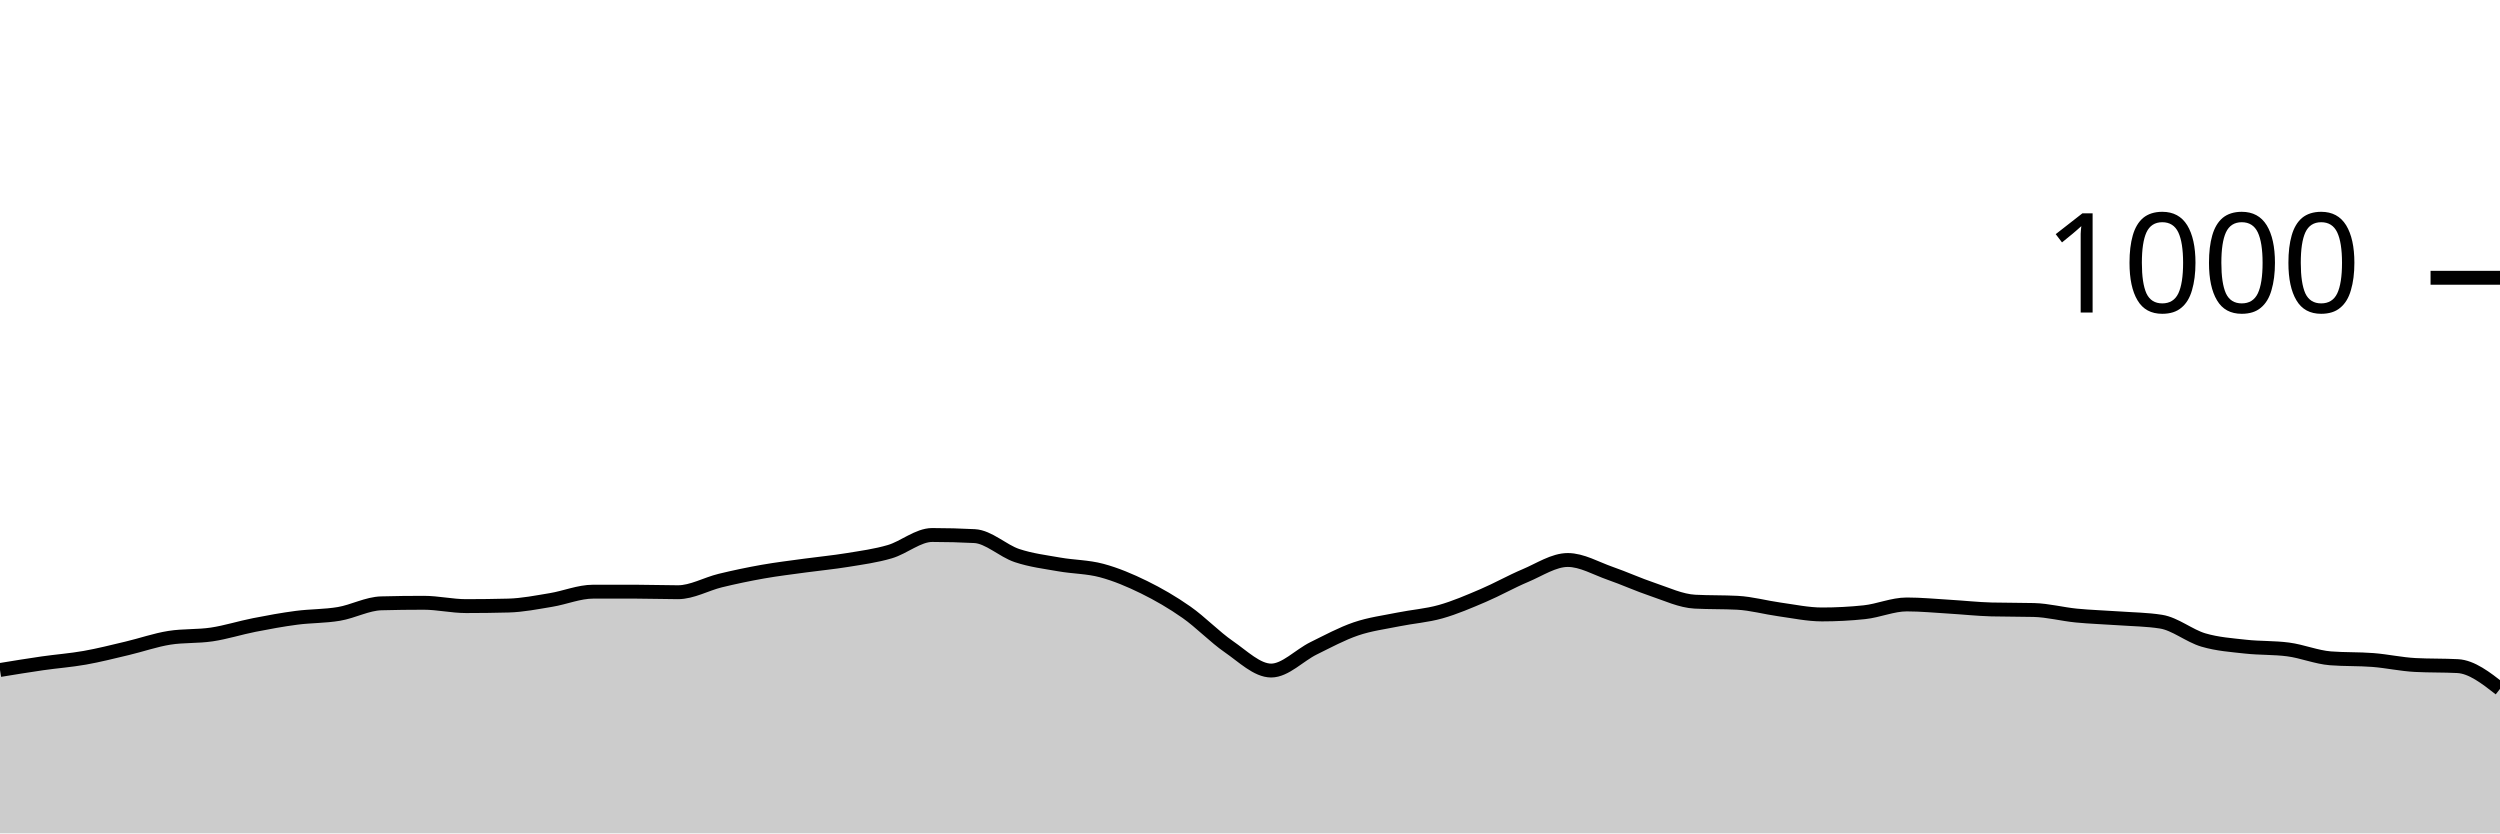
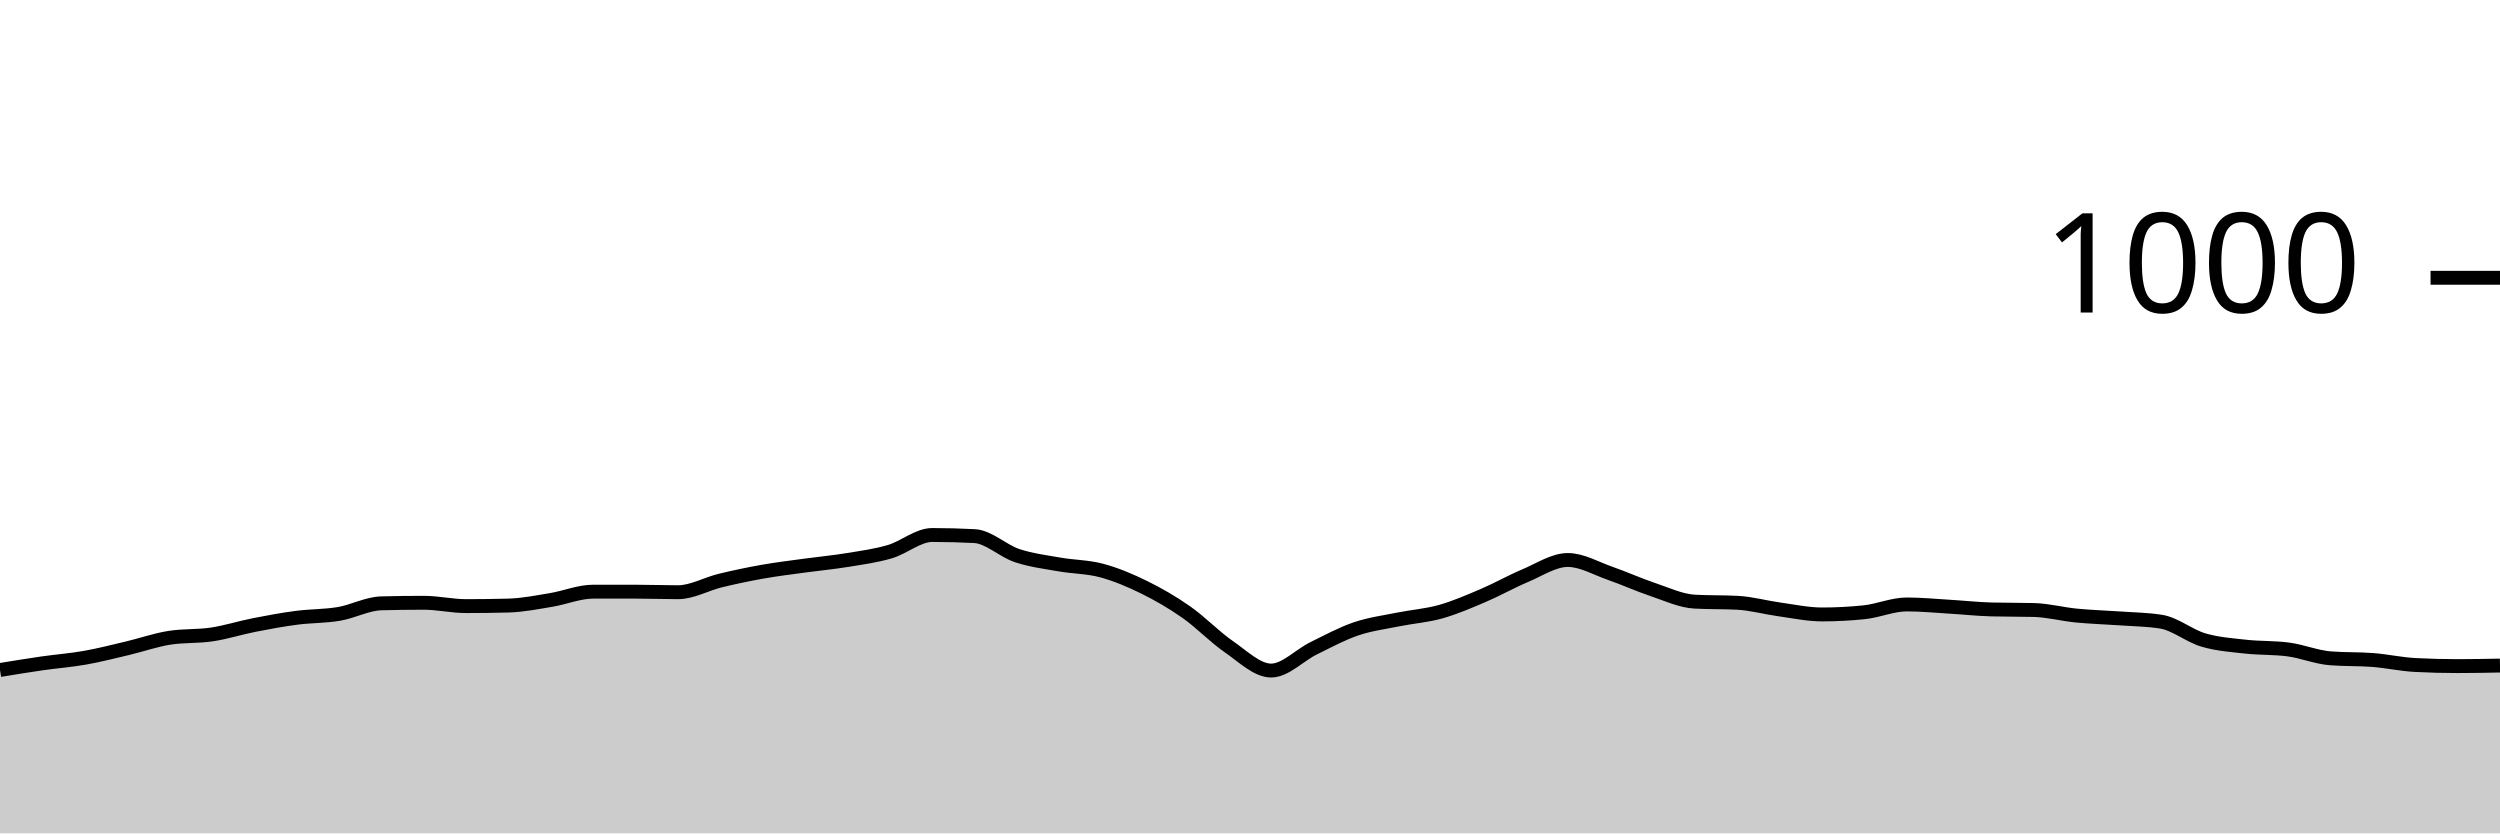
<svg xmlns="http://www.w3.org/2000/svg" viewBox="0 0 180 60">
  <g transform="translate(0,20)">
-     <path class="area" fill="rgba(0, 0, 0, 0.2)" d="M0,28.24C1.017,28.073,2.034,27.907,3.051,27.76C4.068,27.613,5.085,27.54,6.102,27.36C7.119,27.18,8.136,26.92,9.153,26.68C10.169,26.44,11.186,26.08,12.203,25.92C13.22,25.76,14.237,25.833,15.254,25.68C16.271,25.527,17.288,25.2,18.305,25C19.322,24.8,20.339,24.613,21.356,24.48C22.373,24.347,23.39,24.373,24.407,24.2C25.424,24.027,26.441,23.467,27.458,23.44C28.475,23.413,29.492,23.4,30.508,23.4C31.525,23.4,32.542,23.64,33.559,23.64C34.576,23.64,35.593,23.627,36.61,23.6C37.627,23.573,38.644,23.367,39.661,23.2C40.678,23.033,41.695,22.6,42.712,22.6C43.729,22.6,44.746,22.6,45.763,22.6C46.78,22.6,47.797,22.64,48.814,22.64C49.831,22.64,50.847,22.047,51.864,21.8C52.881,21.553,53.898,21.34,54.915,21.16C55.932,20.98,56.949,20.86,57.966,20.72C58.983,20.58,60,20.487,61.017,20.32C62.034,20.153,63.051,20.02,64.068,19.72C65.085,19.42,66.102,18.52,67.119,18.52C68.136,18.52,69.153,18.547,70.169,18.6C71.186,18.653,72.203,19.66,73.22,20C74.237,20.34,75.254,20.46,76.271,20.64C77.288,20.82,78.305,20.807,79.322,21.08C80.339,21.353,81.356,21.78,82.373,22.28C83.39,22.78,84.407,23.367,85.424,24.08C86.441,24.793,87.458,25.86,88.475,26.56C89.492,27.26,90.508,28.28,91.525,28.28C92.542,28.28,93.559,27.18,94.576,26.68C95.593,26.18,96.61,25.627,97.627,25.28C98.644,24.933,99.661,24.807,100.678,24.6C101.695,24.393,102.712,24.327,103.729,24.04C104.746,23.753,105.763,23.313,106.78,22.88C107.797,22.447,108.814,21.867,109.831,21.44C110.847,21.013,111.864,20.32,112.881,20.32C113.898,20.32,114.915,20.927,115.932,21.28C116.949,21.633,117.966,22.1,118.983,22.44C120,22.78,121.017,23.267,122.034,23.32C123.051,23.373,124.068,23.347,125.085,23.4C126.102,23.453,127.119,23.74,128.136,23.88C129.153,24.02,130.169,24.24,131.186,24.24C132.203,24.24,133.22,24.187,134.237,24.08C135.254,23.973,136.271,23.52,137.288,23.52C138.305,23.52,139.322,23.62,140.339,23.68C141.356,23.74,142.373,23.853,143.39,23.88C144.407,23.907,145.424,23.893,146.441,23.92C147.458,23.947,148.475,24.22,149.492,24.32C150.508,24.42,151.525,24.447,152.542,24.52C153.559,24.593,154.576,24.6,155.593,24.76C156.61,24.92,157.627,25.78,158.644,26.08C159.661,26.38,160.678,26.447,161.695,26.56C162.712,26.673,163.729,26.627,164.746,26.76C165.763,26.893,166.78,27.32,167.797,27.4C168.814,27.48,169.831,27.44,170.847,27.52C171.864,27.6,172.881,27.827,173.898,27.88C174.915,27.933,175.932,27.907,176.949,27.96C177.966,28.013,178.983,28.807,180,29.6L180,40C178.983,40,177.966,40,176.949,40C175.932,40,174.915,40,173.898,40C172.881,40,171.864,40,170.847,40C169.831,40,168.814,40,167.797,40C166.78,40,165.763,40,164.746,40C163.729,40,162.712,40,161.695,40C160.678,40,159.661,40,158.644,40C157.627,40,156.61,40,155.593,40C154.576,40,153.559,40,152.542,40C151.525,40,150.508,40,149.492,40C148.475,40,147.458,40,146.441,40C145.424,40,144.407,40,143.39,40C142.373,40,141.356,40,140.339,40C139.322,40,138.305,40,137.288,40C136.271,40,135.254,40,134.237,40C133.22,40,132.203,40,131.186,40C130.169,40,129.153,40,128.136,40C127.119,40,126.102,40,125.085,40C124.068,40,123.051,40,122.034,40C121.017,40,120,40,118.983,40C117.966,40,116.949,40,115.932,40C114.915,40,113.898,40,112.881,40C111.864,40,110.847,40,109.831,40C108.814,40,107.797,40,106.78,40C105.763,40,104.746,40,103.729,40C102.712,40,101.695,40,100.678,40C99.661,40,98.644,40,97.627,40C96.61,40,95.593,40,94.576,40C93.559,40,92.542,40,91.525,40C90.508,40,89.492,40,88.475,40C87.458,40,86.441,40,85.424,40C84.407,40,83.39,40,82.373,40C81.356,40,80.339,40,79.322,40C78.305,40,77.288,40,76.271,40C75.254,40,74.237,40,73.22,40C72.203,40,71.186,40,70.169,40C69.153,40,68.136,40,67.119,40C66.102,40,65.085,40,64.068,40C63.051,40,62.034,40,61.017,40C60,40,58.983,40,57.966,40C56.949,40,55.932,40,54.915,40C53.898,40,52.881,40,51.864,40C50.847,40,49.831,40,48.814,40C47.797,40,46.78,40,45.763,40C44.746,40,43.729,40,42.712,40C41.695,40,40.678,40,39.661,40C38.644,40,37.627,40,36.61,40C35.593,40,34.576,40,33.559,40C32.542,40,31.525,40,30.508,40C29.492,40,28.475,40,27.458,40C26.441,40,25.424,40,24.407,40C23.39,40,22.373,40,21.356,40C20.339,40,19.322,40,18.305,40C17.288,40,16.271,40,15.254,40C14.237,40,13.22,40,12.203,40C11.186,40,10.169,40,9.153,40C8.136,40,7.119,40,6.102,40C5.085,40,4.068,40,3.051,40C2.034,40,1.017,40,0,40Z" />
-     <path class="line" stroke="black" fill="none" d="M0,28.24C1.017,28.073,2.034,27.907,3.051,27.76C4.068,27.613,5.085,27.54,6.102,27.36C7.119,27.18,8.136,26.92,9.153,26.68C10.169,26.44,11.186,26.08,12.203,25.92C13.22,25.76,14.237,25.833,15.254,25.68C16.271,25.527,17.288,25.2,18.305,25C19.322,24.8,20.339,24.613,21.356,24.48C22.373,24.347,23.39,24.373,24.407,24.2C25.424,24.027,26.441,23.467,27.458,23.44C28.475,23.413,29.492,23.4,30.508,23.4C31.525,23.4,32.542,23.64,33.559,23.64C34.576,23.64,35.593,23.627,36.61,23.6C37.627,23.573,38.644,23.367,39.661,23.2C40.678,23.033,41.695,22.6,42.712,22.6C43.729,22.6,44.746,22.6,45.763,22.6C46.78,22.6,47.797,22.64,48.814,22.64C49.831,22.64,50.847,22.047,51.864,21.8C52.881,21.553,53.898,21.34,54.915,21.16C55.932,20.98,56.949,20.86,57.966,20.72C58.983,20.58,60,20.487,61.017,20.32C62.034,20.153,63.051,20.02,64.068,19.72C65.085,19.42,66.102,18.52,67.119,18.52C68.136,18.52,69.153,18.547,70.169,18.6C71.186,18.653,72.203,19.66,73.22,20C74.237,20.34,75.254,20.46,76.271,20.64C77.288,20.82,78.305,20.807,79.322,21.08C80.339,21.353,81.356,21.78,82.373,22.28C83.39,22.78,84.407,23.367,85.424,24.08C86.441,24.793,87.458,25.86,88.475,26.56C89.492,27.26,90.508,28.28,91.525,28.28C92.542,28.28,93.559,27.18,94.576,26.68C95.593,26.18,96.61,25.627,97.627,25.28C98.644,24.933,99.661,24.807,100.678,24.6C101.695,24.393,102.712,24.327,103.729,24.04C104.746,23.753,105.763,23.313,106.78,22.88C107.797,22.447,108.814,21.867,109.831,21.44C110.847,21.013,111.864,20.32,112.881,20.32C113.898,20.32,114.915,20.927,115.932,21.28C116.949,21.633,117.966,22.1,118.983,22.44C120,22.78,121.017,23.267,122.034,23.32C123.051,23.373,124.068,23.347,125.085,23.4C126.102,23.453,127.119,23.74,128.136,23.88C129.153,24.02,130.169,24.24,131.186,24.24C132.203,24.24,133.22,24.187,134.237,24.08C135.254,23.973,136.271,23.52,137.288,23.52C138.305,23.52,139.322,23.62,140.339,23.68C141.356,23.74,142.373,23.853,143.39,23.88C144.407,23.907,145.424,23.893,146.441,23.92C147.458,23.947,148.475,24.22,149.492,24.32C150.508,24.42,151.525,24.447,152.542,24.52C153.559,24.593,154.576,24.6,155.593,24.76C156.61,24.92,157.627,25.78,158.644,26.08C159.661,26.38,160.678,26.447,161.695,26.56C162.712,26.673,163.729,26.627,164.746,26.76C165.763,26.893,166.78,27.32,167.797,27.4C168.814,27.48,169.831,27.44,170.847,27.52C171.864,27.6,172.881,27.827,173.898,27.88C174.915,27.933,175.932,27.907,176.949,27.96C177.966,28.013,178.983,28.807,180,29.6" />
+     <path class="area" fill="rgba(0, 0, 0, 0.2)" d="M0,28.24C1.017,28.073,2.034,27.907,3.051,27.76C4.068,27.613,5.085,27.54,6.102,27.36C7.119,27.18,8.136,26.92,9.153,26.68C10.169,26.44,11.186,26.08,12.203,25.92C13.22,25.76,14.237,25.833,15.254,25.68C16.271,25.527,17.288,25.2,18.305,25C19.322,24.8,20.339,24.613,21.356,24.48C22.373,24.347,23.39,24.373,24.407,24.2C25.424,24.027,26.441,23.467,27.458,23.44C28.475,23.413,29.492,23.4,30.508,23.4C31.525,23.4,32.542,23.64,33.559,23.64C34.576,23.64,35.593,23.627,36.61,23.6C37.627,23.573,38.644,23.367,39.661,23.2C40.678,23.033,41.695,22.6,42.712,22.6C43.729,22.6,44.746,22.6,45.763,22.6C46.78,22.6,47.797,22.64,48.814,22.64C49.831,22.64,50.847,22.047,51.864,21.8C52.881,21.553,53.898,21.34,54.915,21.16C55.932,20.98,56.949,20.86,57.966,20.72C58.983,20.58,60,20.487,61.017,20.32C62.034,20.153,63.051,20.02,64.068,19.72C65.085,19.42,66.102,18.52,67.119,18.52C68.136,18.52,69.153,18.547,70.169,18.6C71.186,18.653,72.203,19.66,73.22,20C74.237,20.34,75.254,20.46,76.271,20.64C77.288,20.82,78.305,20.807,79.322,21.08C80.339,21.353,81.356,21.78,82.373,22.28C83.39,22.78,84.407,23.367,85.424,24.08C86.441,24.793,87.458,25.86,88.475,26.56C89.492,27.26,90.508,28.28,91.525,28.28C92.542,28.28,93.559,27.18,94.576,26.68C95.593,26.18,96.61,25.627,97.627,25.28C98.644,24.933,99.661,24.807,100.678,24.6C101.695,24.393,102.712,24.327,103.729,24.04C104.746,23.753,105.763,23.313,106.78,22.88C107.797,22.447,108.814,21.867,109.831,21.44C110.847,21.013,111.864,20.32,112.881,20.32C113.898,20.32,114.915,20.927,115.932,21.28C116.949,21.633,117.966,22.1,118.983,22.44C120,22.78,121.017,23.267,122.034,23.32C123.051,23.373,124.068,23.347,125.085,23.4C126.102,23.453,127.119,23.74,128.136,23.88C129.153,24.02,130.169,24.24,131.186,24.24C132.203,24.24,133.22,24.187,134.237,24.08C135.254,23.973,136.271,23.52,137.288,23.52C138.305,23.52,139.322,23.62,140.339,23.68C141.356,23.74,142.373,23.853,143.39,23.88C144.407,23.907,145.424,23.893,146.441,23.92C147.458,23.947,148.475,24.22,149.492,24.32C150.508,24.42,151.525,24.447,152.542,24.52C153.559,24.593,154.576,24.6,155.593,24.76C156.61,24.92,157.627,25.78,158.644,26.08C159.661,26.38,160.678,26.447,161.695,26.56C162.712,26.673,163.729,26.627,164.746,26.76C165.763,26.893,166.78,27.32,167.797,27.4C168.814,27.48,169.831,27.44,170.847,27.52C171.864,27.6,172.881,27.827,173.898,27.88C174.915,27.933,175.932,27.96,176.949,27.96C177.966,27.96,178.983,27.94,180,27.92L180,40C178.983,40,177.966,40,176.949,40C175.932,40,174.915,40,173.898,40C172.881,40,171.864,40,170.847,40C169.831,40,168.814,40,167.797,40C166.78,40,165.763,40,164.746,40C163.729,40,162.712,40,161.695,40C160.678,40,159.661,40,158.644,40C157.627,40,156.61,40,155.593,40C154.576,40,153.559,40,152.542,40C151.525,40,150.508,40,149.492,40C148.475,40,147.458,40,146.441,40C145.424,40,144.407,40,143.39,40C142.373,40,141.356,40,140.339,40C139.322,40,138.305,40,137.288,40C136.271,40,135.254,40,134.237,40C133.22,40,132.203,40,131.186,40C130.169,40,129.153,40,128.136,40C127.119,40,126.102,40,125.085,40C124.068,40,123.051,40,122.034,40C121.017,40,120,40,118.983,40C117.966,40,116.949,40,115.932,40C114.915,40,113.898,40,112.881,40C111.864,40,110.847,40,109.831,40C108.814,40,107.797,40,106.78,40C105.763,40,104.746,40,103.729,40C102.712,40,101.695,40,100.678,40C99.661,40,98.644,40,97.627,40C96.61,40,95.593,40,94.576,40C93.559,40,92.542,40,91.525,40C90.508,40,89.492,40,88.475,40C87.458,40,86.441,40,85.424,40C84.407,40,83.39,40,82.373,40C81.356,40,80.339,40,79.322,40C78.305,40,77.288,40,76.271,40C75.254,40,74.237,40,73.22,40C72.203,40,71.186,40,70.169,40C69.153,40,68.136,40,67.119,40C66.102,40,65.085,40,64.068,40C63.051,40,62.034,40,61.017,40C60,40,58.983,40,57.966,40C56.949,40,55.932,40,54.915,40C53.898,40,52.881,40,51.864,40C50.847,40,49.831,40,48.814,40C47.797,40,46.78,40,45.763,40C44.746,40,43.729,40,42.712,40C41.695,40,40.678,40,39.661,40C38.644,40,37.627,40,36.61,40C35.593,40,34.576,40,33.559,40C32.542,40,31.525,40,30.508,40C29.492,40,28.475,40,27.458,40C26.441,40,25.424,40,24.407,40C23.39,40,22.373,40,21.356,40C20.339,40,19.322,40,18.305,40C17.288,40,16.271,40,15.254,40C14.237,40,13.22,40,12.203,40C11.186,40,10.169,40,9.153,40C8.136,40,7.119,40,6.102,40C5.085,40,4.068,40,3.051,40C2.034,40,1.017,40,0,40Z" />
+     <path class="line" stroke="black" fill="none" d="M0,28.24C1.017,28.073,2.034,27.907,3.051,27.76C4.068,27.613,5.085,27.54,6.102,27.36C7.119,27.18,8.136,26.92,9.153,26.68C10.169,26.44,11.186,26.08,12.203,25.92C13.22,25.76,14.237,25.833,15.254,25.68C16.271,25.527,17.288,25.2,18.305,25C19.322,24.8,20.339,24.613,21.356,24.48C22.373,24.347,23.39,24.373,24.407,24.2C25.424,24.027,26.441,23.467,27.458,23.44C28.475,23.413,29.492,23.4,30.508,23.4C31.525,23.4,32.542,23.64,33.559,23.64C34.576,23.64,35.593,23.627,36.61,23.6C37.627,23.573,38.644,23.367,39.661,23.2C40.678,23.033,41.695,22.6,42.712,22.6C43.729,22.6,44.746,22.6,45.763,22.6C46.78,22.6,47.797,22.64,48.814,22.64C49.831,22.64,50.847,22.047,51.864,21.8C52.881,21.553,53.898,21.34,54.915,21.16C55.932,20.98,56.949,20.86,57.966,20.72C58.983,20.58,60,20.487,61.017,20.32C62.034,20.153,63.051,20.02,64.068,19.72C65.085,19.42,66.102,18.52,67.119,18.52C68.136,18.52,69.153,18.547,70.169,18.6C71.186,18.653,72.203,19.66,73.22,20C74.237,20.34,75.254,20.46,76.271,20.64C77.288,20.82,78.305,20.807,79.322,21.08C80.339,21.353,81.356,21.78,82.373,22.28C83.39,22.78,84.407,23.367,85.424,24.08C86.441,24.793,87.458,25.86,88.475,26.56C89.492,27.26,90.508,28.28,91.525,28.28C92.542,28.28,93.559,27.18,94.576,26.68C95.593,26.18,96.61,25.627,97.627,25.28C98.644,24.933,99.661,24.807,100.678,24.6C101.695,24.393,102.712,24.327,103.729,24.04C104.746,23.753,105.763,23.313,106.78,22.88C107.797,22.447,108.814,21.867,109.831,21.44C110.847,21.013,111.864,20.32,112.881,20.32C113.898,20.32,114.915,20.927,115.932,21.28C116.949,21.633,117.966,22.1,118.983,22.44C120,22.78,121.017,23.267,122.034,23.32C123.051,23.373,124.068,23.347,125.085,23.4C126.102,23.453,127.119,23.74,128.136,23.88C129.153,24.02,130.169,24.24,131.186,24.24C132.203,24.24,133.22,24.187,134.237,24.08C135.254,23.973,136.271,23.52,137.288,23.52C138.305,23.52,139.322,23.62,140.339,23.68C141.356,23.74,142.373,23.853,143.39,23.88C144.407,23.907,145.424,23.893,146.441,23.92C147.458,23.947,148.475,24.22,149.492,24.32C150.508,24.42,151.525,24.447,152.542,24.52C153.559,24.593,154.576,24.6,155.593,24.76C156.61,24.92,157.627,25.78,158.644,26.08C159.661,26.38,160.678,26.447,161.695,26.56C162.712,26.673,163.729,26.627,164.746,26.76C165.763,26.893,166.78,27.32,167.797,27.4C168.814,27.48,169.831,27.44,170.847,27.52C171.864,27.6,172.881,27.827,173.898,27.88C174.915,27.933,175.932,27.96,176.949,27.96C177.966,27.96,178.983,27.94,180,27.92" />
    <path class="axis-ceiling" stroke-width="1" stroke="black" fill="none" d="M175,0L180,0" />
    <text class="axis-ceiling-label" font-family="sans-serif" text-anchor="end" font-size="10px" x="170" y="2.5">1000</text>
  </g>
</svg>
